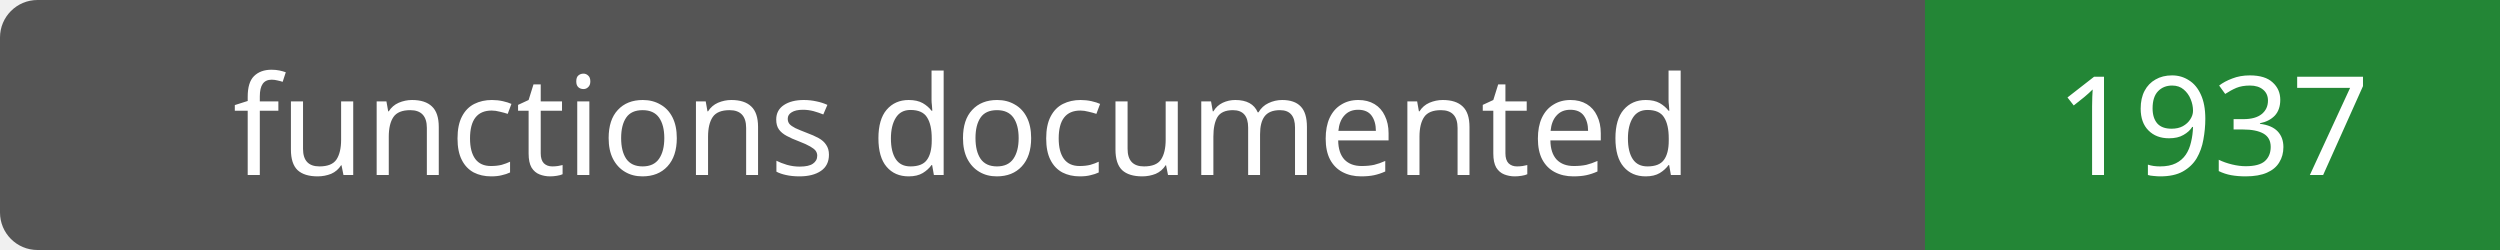
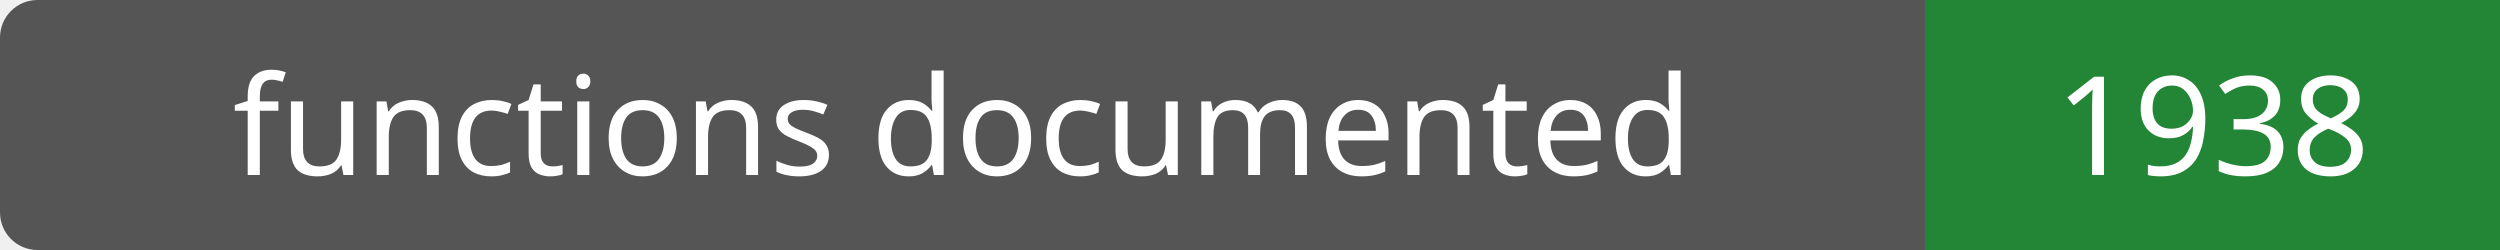
- <svg xmlns="http://www.w3.org/2000/svg" width="200" height="20" role="img" aria-label="functions documented: 1937">
+ <svg xmlns="http://www.w3.org/2000/svg" width="200" height="20" role="img" aria-label="functions documented: 1938">
  <rect width="200" height="20" rx="3" fill="#555" />
  <path fill="#238636" d="M154 0h46v20H154z" />
  <g fill="#fff" text-anchor="middle" font-family="Verdana,sans-serif" font-size="11">
    <text x="77.0" y="14">functions documented</text>
-     <text x="177.0" y="14">1937</text>
+     <text x="177.0" y="14">1938</text>
  </g>
</svg>
